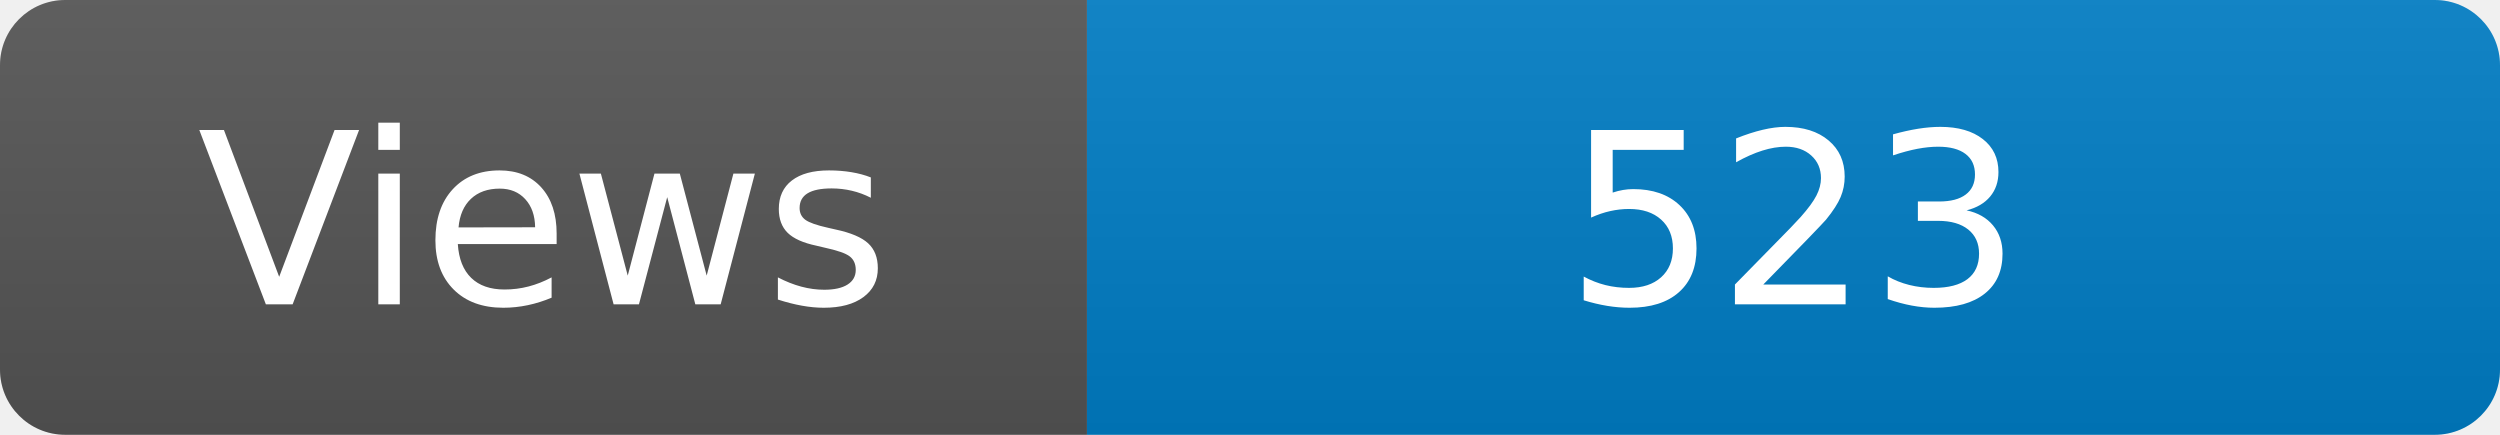
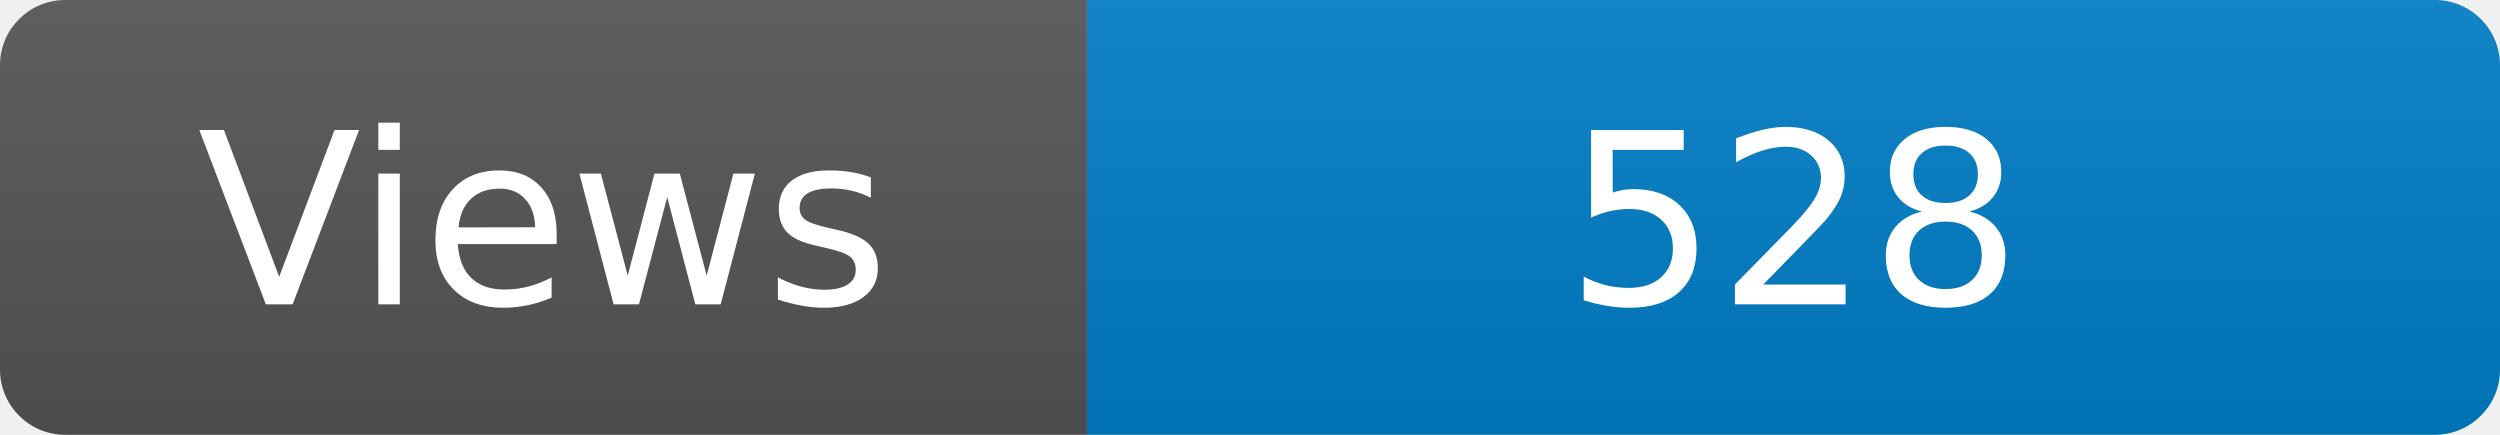
<svg xmlns="http://www.w3.org/2000/svg" width="115" height="20" role="img" aria-label="Maintained?: yes">
  <linearGradient id="s" x2="0" y2="100%">
    <stop offset="0" stop-color="#bbb" stop-opacity=".1" />
    <stop offset="1" stop-opacity=".1" />
  </linearGradient>
  <clipPath id="r">
    <rect width="115" height="20" rx="3" fill="#fff" />
  </clipPath>
  <g clip-path="url(#r)">
    <rect width="50" height="20" fill="#555" />
    <rect x="50" width="160" height="20" fill="#007ec6" />
    <rect width="115" height="20" fill="url(#s)" />
  </g>
  <g fill="#fff" text-anchor="middle" font-family="Verdana,Geneva,DejaVu Sans,sans-serif" font-size="110">
    <text x="250" y="140" transform="scale(.1)" fill="#fff">Views</text>
-     <text x="825" y="140" transform="scale(.1)" fill="#fff">523</text>
+     <text x="825" y="140" transform="scale(.1)" fill="#fff">528</text>
  </g>
</svg>
